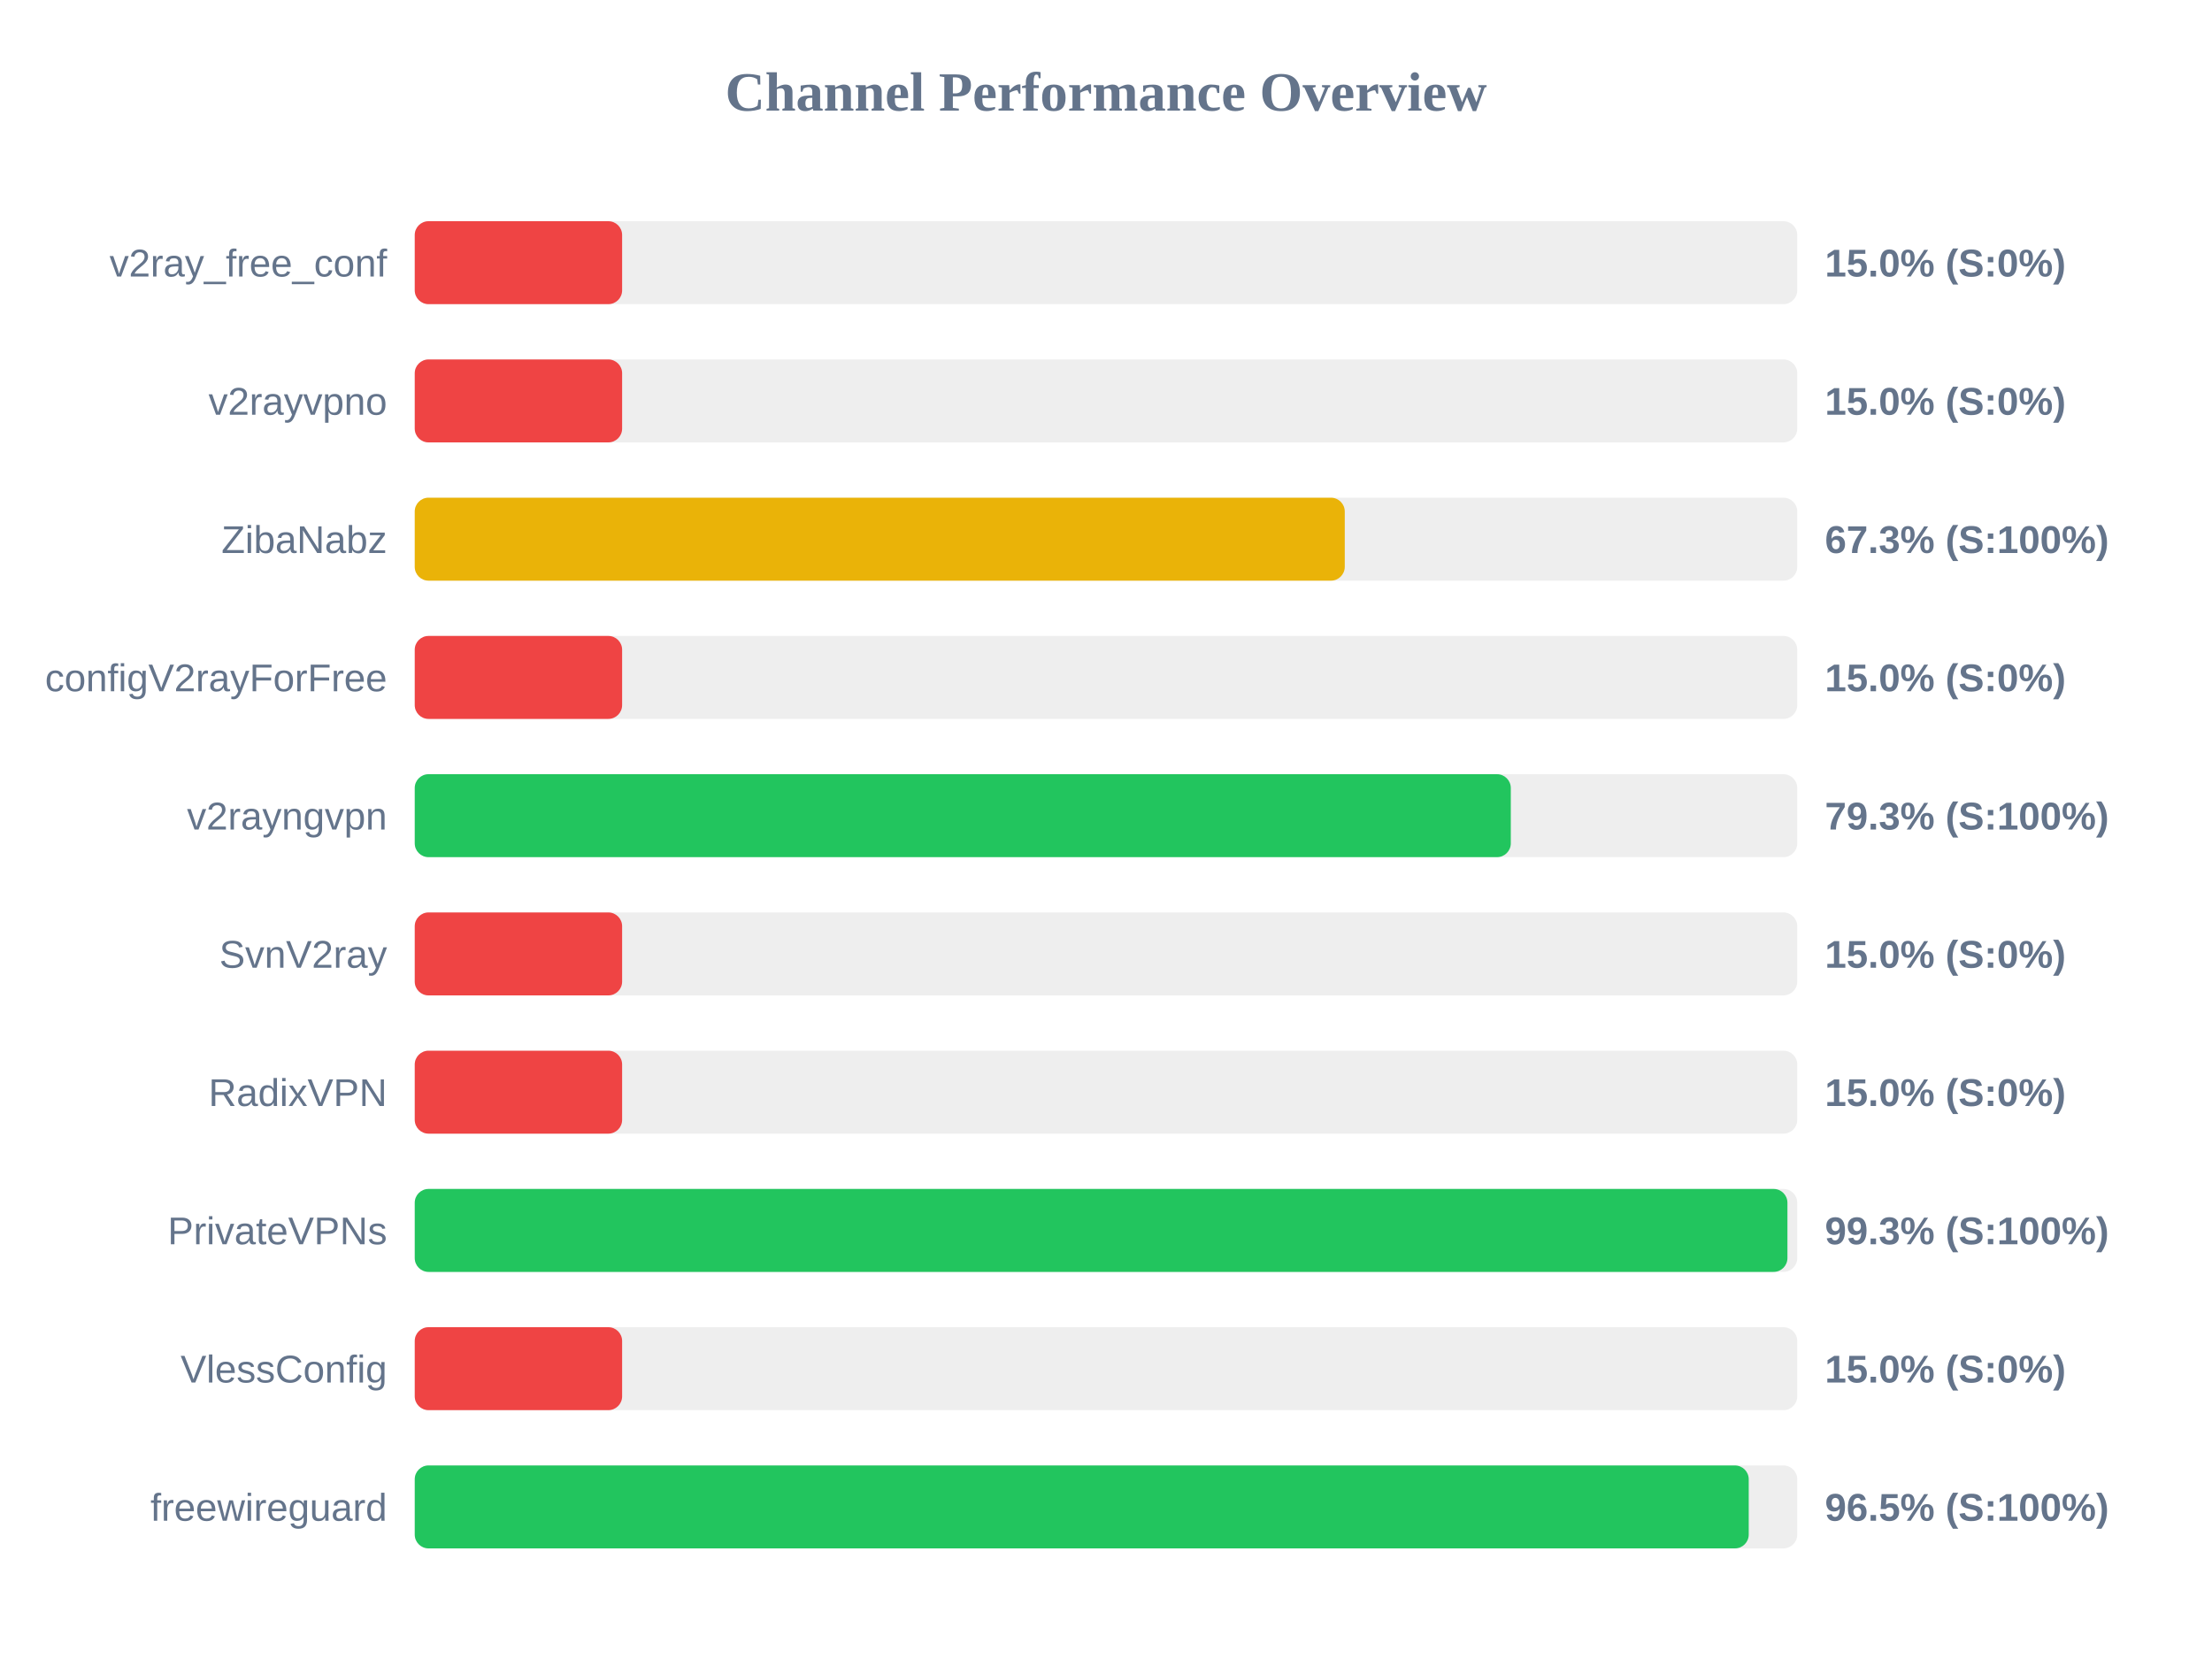
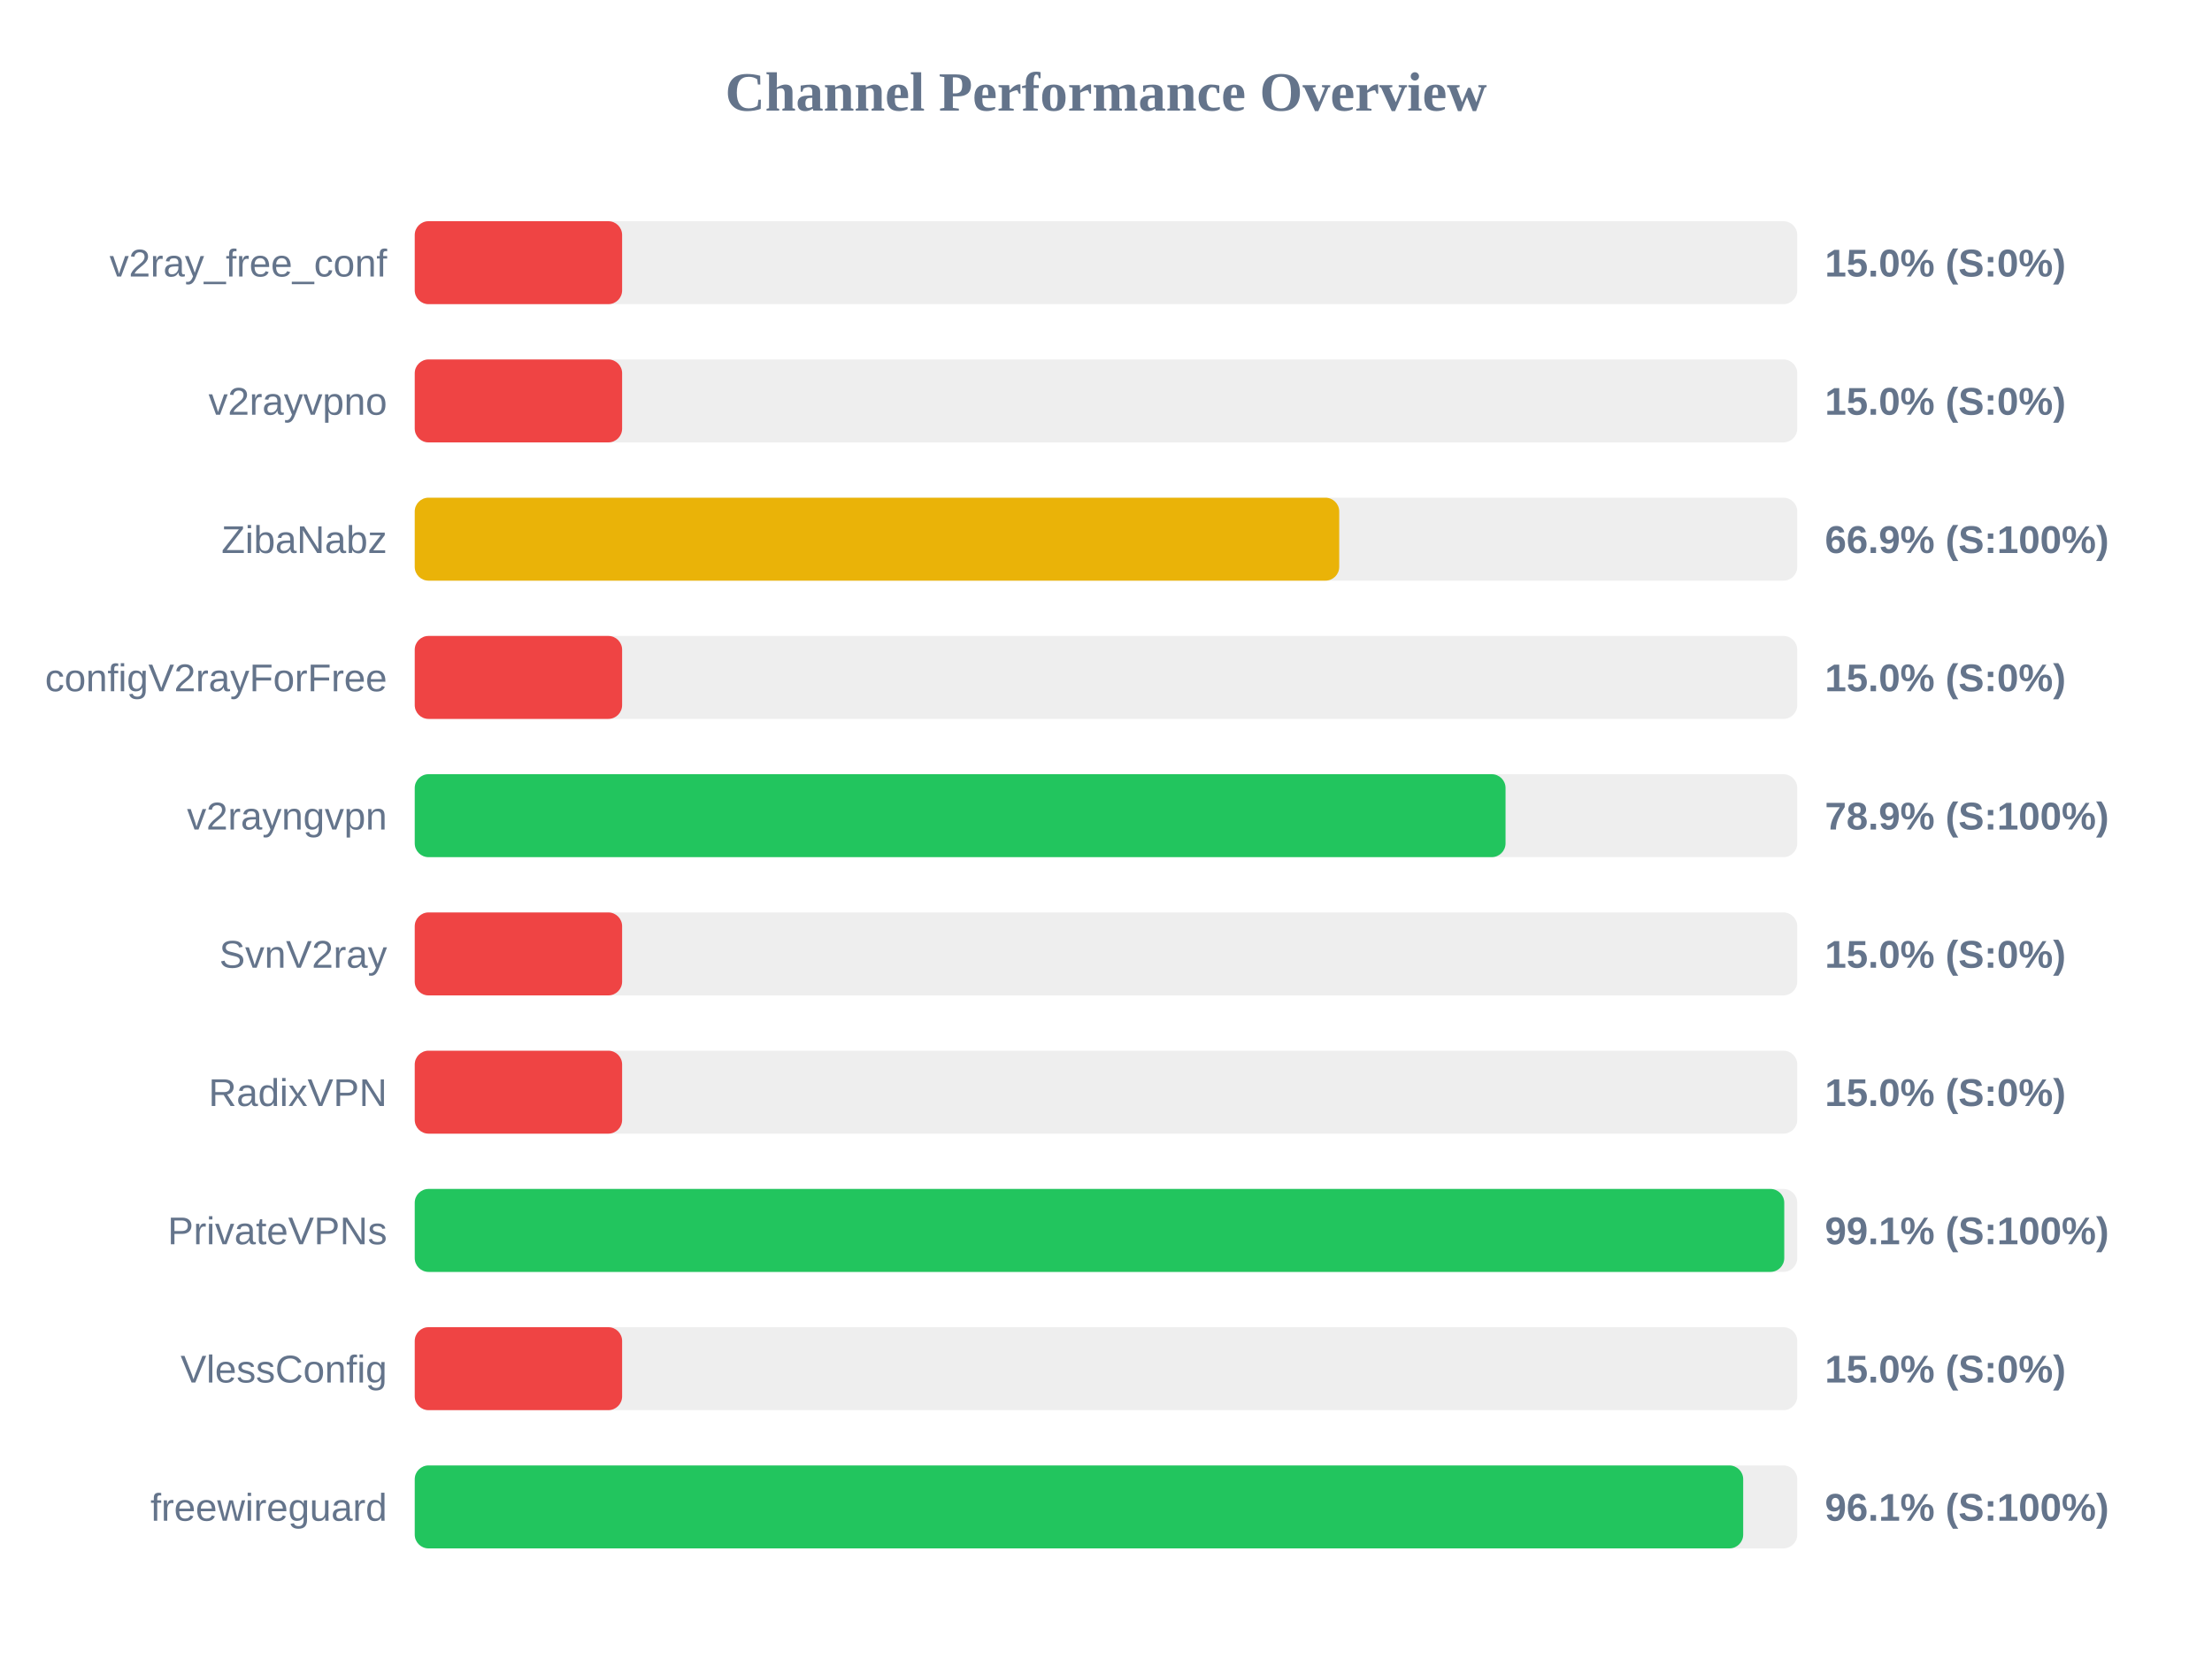
<svg xmlns="http://www.w3.org/2000/svg" width="800" height="600" version="1.1">
  <style>
        .row { font: 14px Arial; fill: #64748b; }
        .score { font: bold 14px Arial; fill: #64748b; }
    </style>
  <text x="400" y="40" text-anchor="middle" font-size="20px" font-weight="bold" fill="#64748b">Channel Performance Overview</text>
  <rect x="150" y="80" width="500" height="30" fill="#eee" rx="5" />
  <rect x="150" y="80" width="75.0" height="30" fill="#ef4444" rx="5" />
  <text x="140" y="100" text-anchor="end" class="row">v2ray_free_conf</text>
  <text x="660" y="100" text-anchor="start" class="score">15.0% (S:0%)</text>
  <rect x="150" y="130" width="500" height="30" fill="#eee" rx="5" />
  <rect x="150" y="130" width="75.0" height="30" fill="#ef4444" rx="5" />
  <text x="140" y="150" text-anchor="end" class="row">v2rayvpno</text>
  <text x="660" y="150" text-anchor="start" class="score">15.0% (S:0%)</text>
  <rect x="150" y="180" width="500" height="30" fill="#eee" rx="5" />
-   <rect x="150" y="180" width="336.35" height="30" fill="#eab308" rx="5" />
+   <rect x="150" y="180" width="334.35" height="30" fill="#eab308" rx="5" />
  <text x="140" y="200" text-anchor="end" class="row">ZibaNabz</text>
-   <text x="660" y="200" text-anchor="start" class="score">67.3% (S:100%)</text>
+   <text x="660" y="200" text-anchor="start" class="score">66.9% (S:100%)</text>
  <rect x="150" y="230" width="500" height="30" fill="#eee" rx="5" />
  <rect x="150" y="230" width="75.0" height="30" fill="#ef4444" rx="5" />
  <text x="140" y="250" text-anchor="end" class="row">configV2rayForFree</text>
  <text x="660" y="250" text-anchor="start" class="score">15.0% (S:0%)</text>
  <rect x="150" y="280" width="500" height="30" fill="#eee" rx="5" />
-   <rect x="150" y="280" width="396.4" height="30" fill="#22c55e" rx="5" />
+   <rect x="150" y="280" width="394.5" height="30" fill="#22c55e" rx="5" />
  <text x="140" y="300" text-anchor="end" class="row">v2rayngvpn</text>
-   <text x="660" y="300" text-anchor="start" class="score">79.3% (S:100%)</text>
+   <text x="660" y="300" text-anchor="start" class="score">78.9% (S:100%)</text>
  <rect x="150" y="330" width="500" height="30" fill="#eee" rx="5" />
  <rect x="150" y="330" width="75.0" height="30" fill="#ef4444" rx="5" />
  <text x="140" y="350" text-anchor="end" class="row">SvnV2ray</text>
  <text x="660" y="350" text-anchor="start" class="score">15.0% (S:0%)</text>
  <rect x="150" y="380" width="500" height="30" fill="#eee" rx="5" />
  <rect x="150" y="380" width="75.0" height="30" fill="#ef4444" rx="5" />
  <text x="140" y="400" text-anchor="end" class="row">RadixVPN</text>
  <text x="660" y="400" text-anchor="start" class="score">15.0% (S:0%)</text>
  <rect x="150" y="430" width="500" height="30" fill="#eee" rx="5" />
-   <rect x="150" y="430" width="496.45" height="30" fill="#22c55e" rx="5" />
+   <rect x="150" y="430" width="495.3" height="30" fill="#22c55e" rx="5" />
  <text x="140" y="450" text-anchor="end" class="row">PrivateVPNs</text>
-   <text x="660" y="450" text-anchor="start" class="score">99.3% (S:100%)</text>
+   <text x="660" y="450" text-anchor="start" class="score">99.1% (S:100%)</text>
  <rect x="150" y="480" width="500" height="30" fill="#eee" rx="5" />
  <rect x="150" y="480" width="75.0" height="30" fill="#ef4444" rx="5" />
  <text x="140" y="500" text-anchor="end" class="row">VlessConfig</text>
  <text x="660" y="500" text-anchor="start" class="score">15.0% (S:0%)</text>
  <rect x="150" y="530" width="500" height="30" fill="#eee" rx="5" />
-   <rect x="150" y="530" width="482.45" height="30" fill="#22c55e" rx="5" />
+   <rect x="150" y="530" width="480.45" height="30" fill="#22c55e" rx="5" />
  <text x="140" y="550" text-anchor="end" class="row">freewireguard</text>
-   <text x="660" y="550" text-anchor="start" class="score">96.5% (S:100%)</text>
+   <text x="660" y="550" text-anchor="start" class="score">96.1% (S:100%)</text>
</svg>
